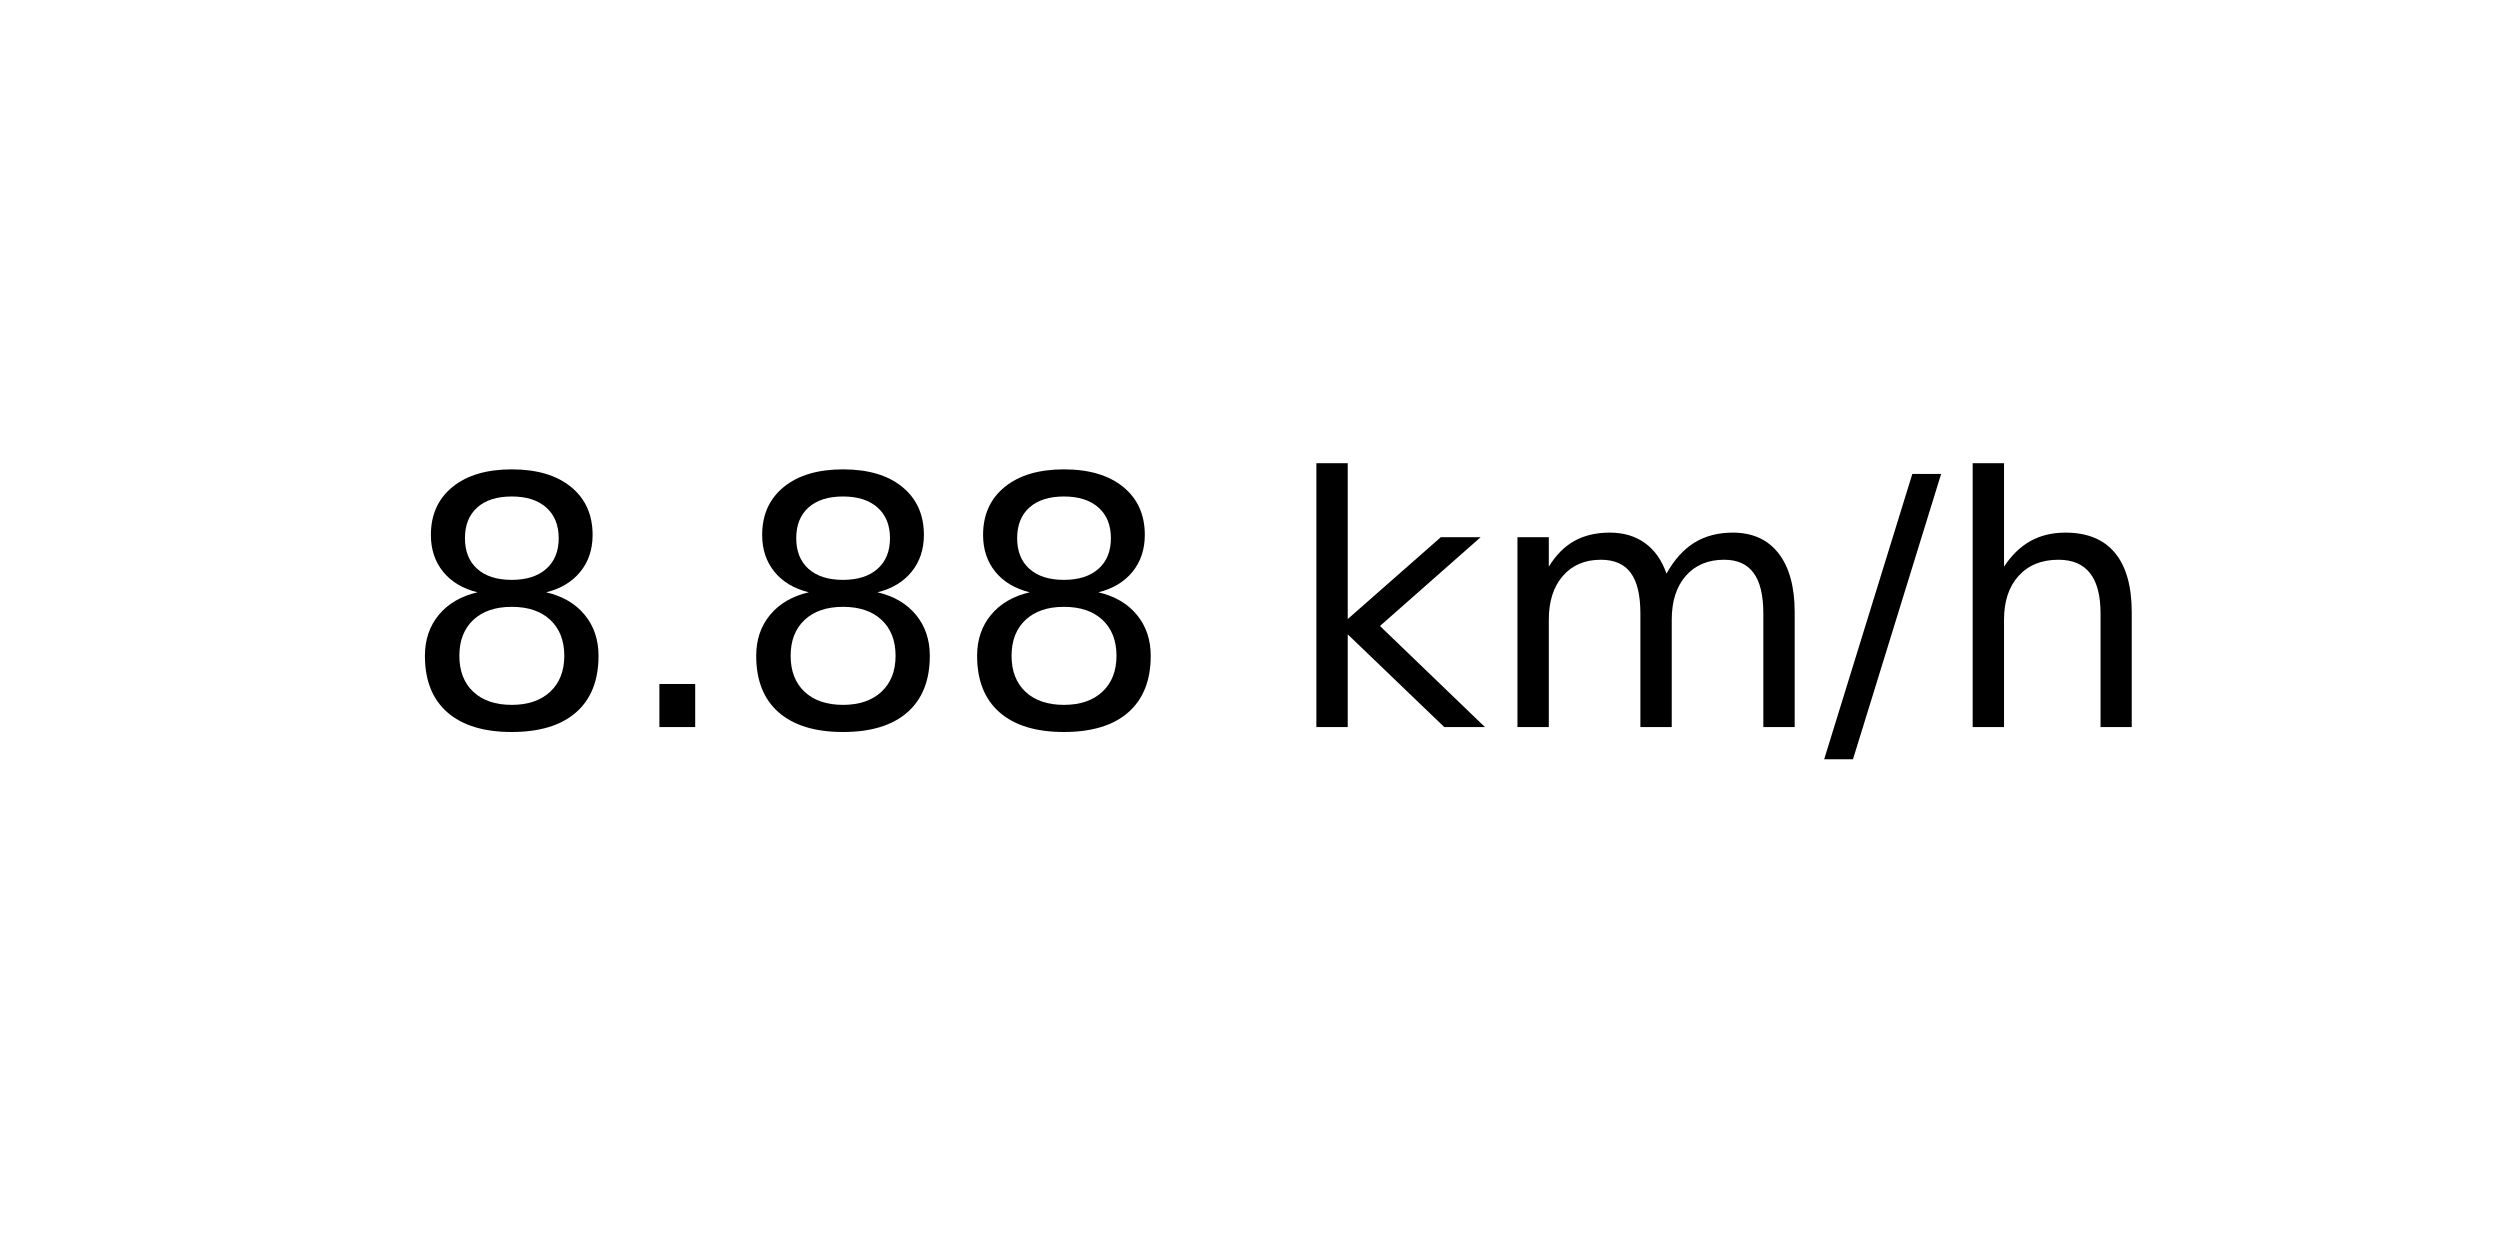
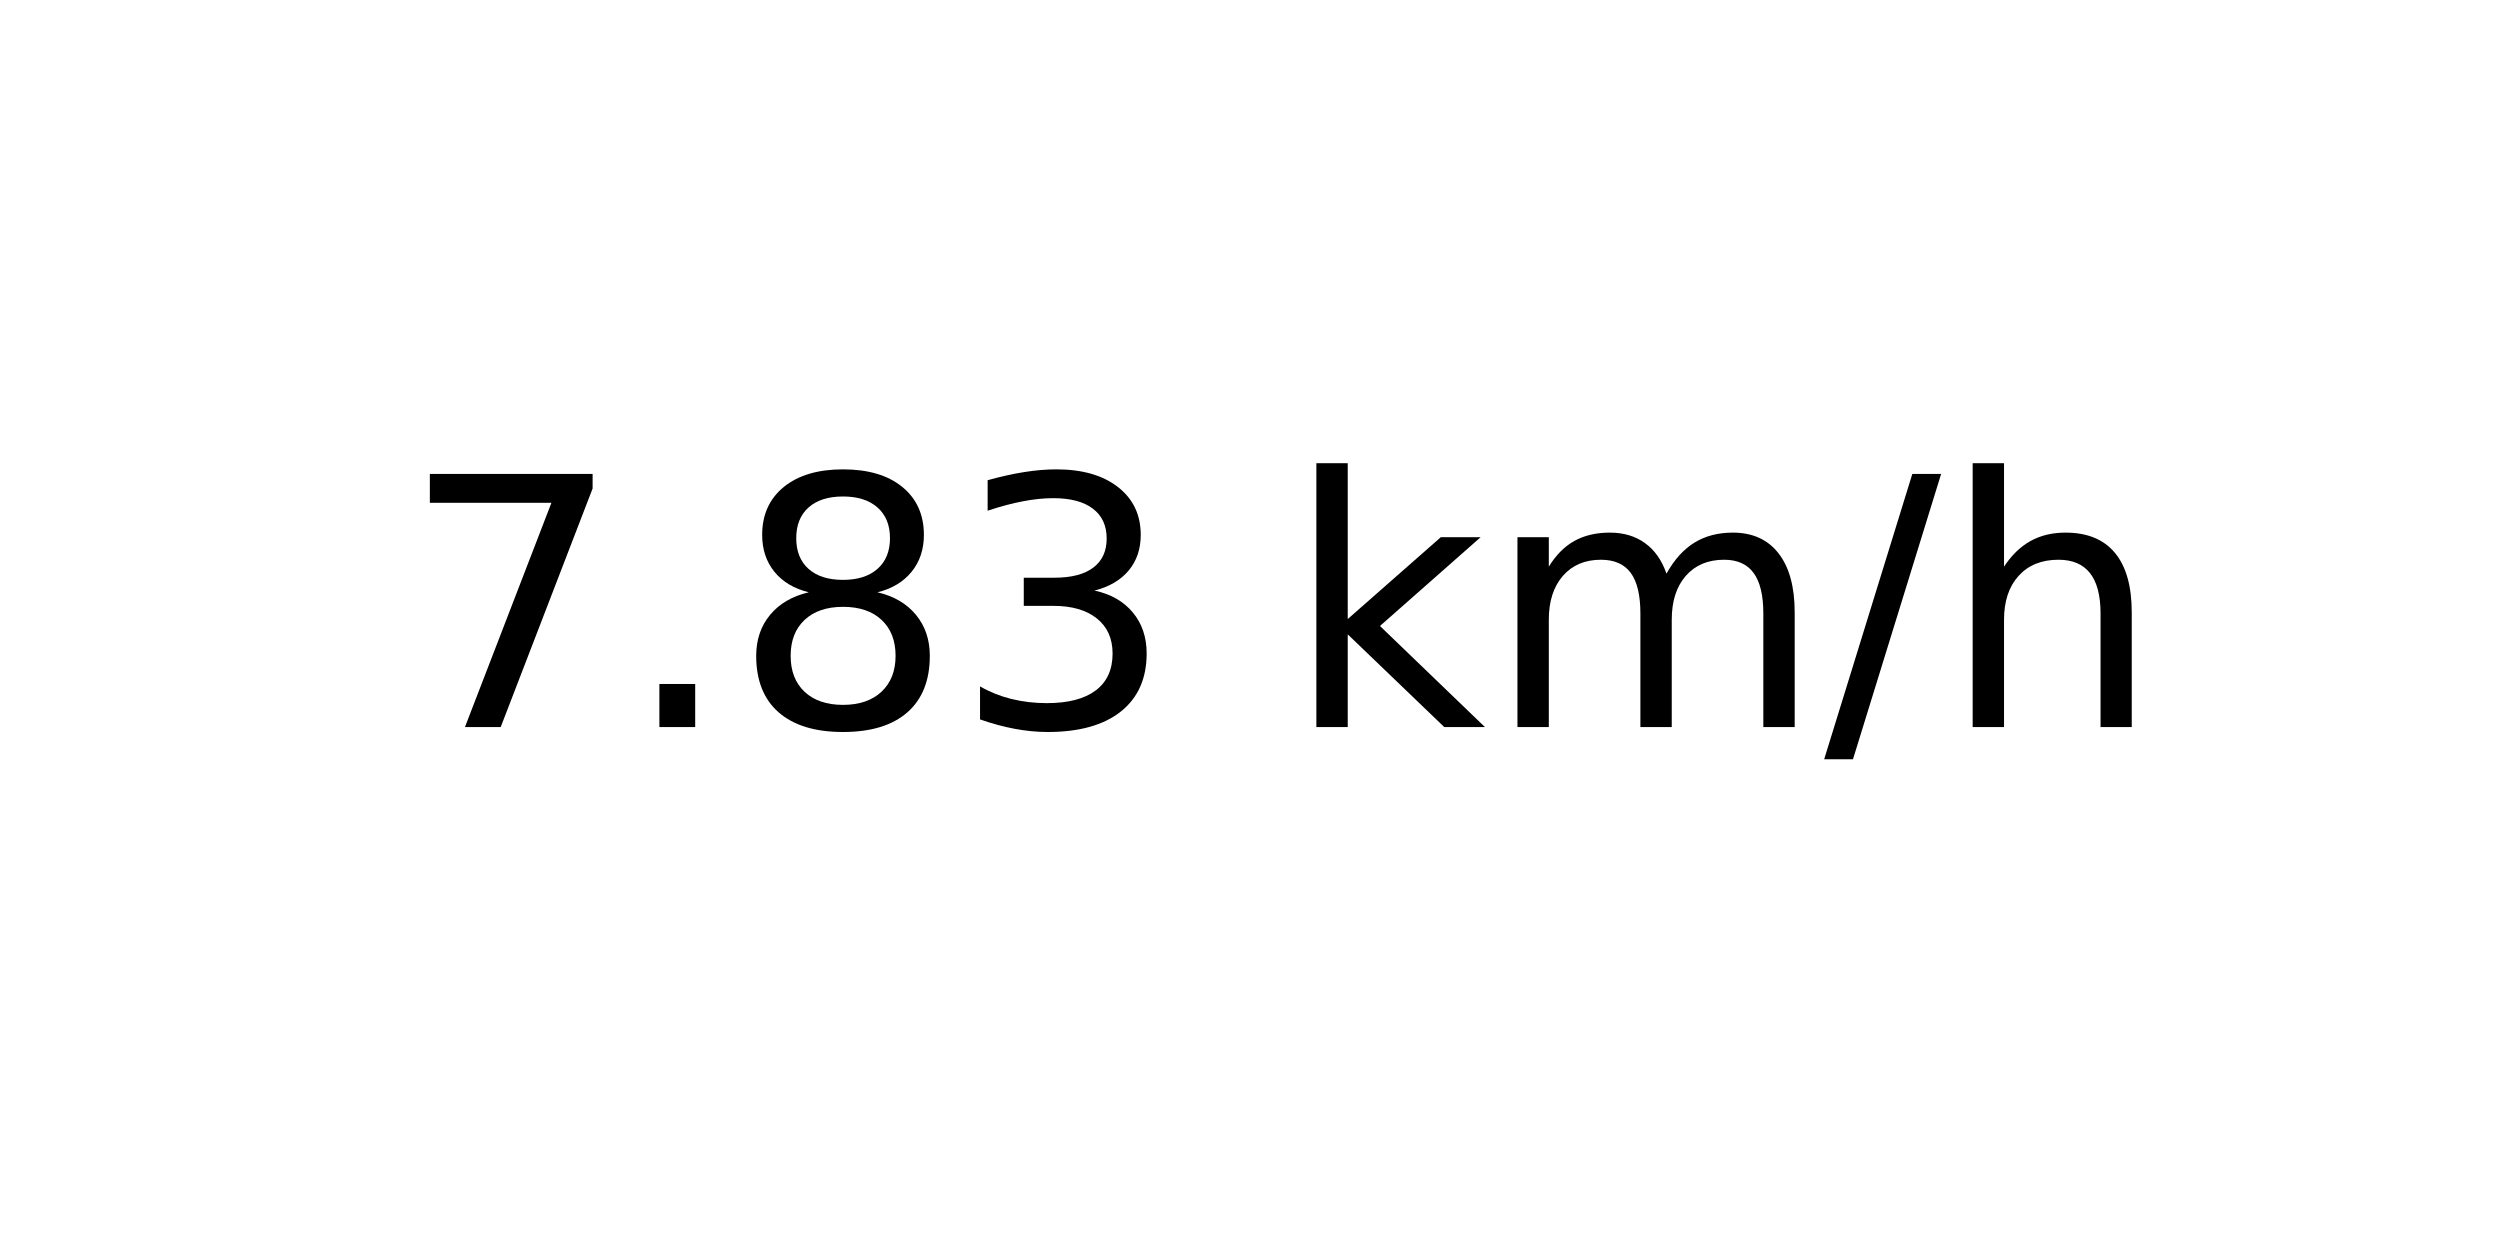
<svg xmlns="http://www.w3.org/2000/svg" xmlns:xlink="http://www.w3.org/1999/xlink" width="72pt" height="36pt" viewBox="0 0 72 36" version="1.1">
  <defs>
    <style type="text/css">*{stroke-linejoin: round; stroke-linecap: butt}</style>
  </defs>
  <g id="figure_1">
    <g id="axes_1">
      <g id="text_1">
        <g transform="translate(11.55937 20.93937) scale(0.1 -0.1)">
          <defs>
+             <path id="DejaVuSans-37" d="M 525 4666  L 3525 4666  L 3525 4397  L 1831 0  L 1172 0  L 2766 4134  L 525 4134  L 525 4666  z " transform="scale(0.015625)" />
+             <path id="DejaVuSans-2e" d="M 684 794  L 1344 794  L 1344 0  L 684 0  L 684 794  z " transform="scale(0.015625)" />
            <path id="DejaVuSans-38" d="M 2034 2216  Q 1584 2216 1326 1975  Q 1069 1734 1069 1313  Q 1069 891 1326 650  Q 1584 409 2034 409  Q 2484 409 2743 651  Q 3003 894 3003 1313  Q 3003 1734 2745 1975  Q 2488 2216 2034 2216  z M 1403 2484  Q 997 2584 770 2862  Q 544 3141 544 3541  Q 544 4100 942 4425  Q 1341 4750 2034 4750  Q 2731 4750 3128 4425  Q 3525 4100 3525 3541  Q 3525 3141 3298 2862  Q 3072 2584 2669 2484  Q 3125 2378 3379 2068  Q 3634 1759 3634 1313  Q 3634 634 3220 271  Q 2806 -91 2034 -91  Q 1263 -91 848 271  Q 434 634 434 1313  Q 434 1759 690 2068  Q 947 2378 1403 2484  z M 1172 3481  Q 1172 3119 1398 2916  Q 1625 2713 2034 2713  Q 2441 2713 2670 2916  Q 2900 3119 2900 3481  Q 2900 3844 2670 4047  Q 2441 4250 2034 4250  Q 1625 4250 1398 4047  Q 1172 3844 1172 3481  z " transform="scale(0.015625)" />
-             <path id="DejaVuSans-2e" d="M 684 794  L 1344 794  L 1344 0  L 684 0  L 684 794  z " transform="scale(0.015625)" />
+             <path id="DejaVuSans-33" d="M 2597 2516  Q 3050 2419 3304 2112  Q 3559 1806 3559 1356  Q 3559 666 3084 287  Q 2609 -91 1734 -91  Q 1441 -91 1130 -33  Q 819 25 488 141  L 488 750  Q 750 597 1062 519  Q 1375 441 1716 441  Q 2309 441 2620 675  Q 2931 909 2931 1356  Q 2931 1769 2642 2001  Q 2353 2234 1838 2234  L 1294 2234  L 1294 2753  L 1863 2753  Q 2328 2753 2575 2939  Q 2822 3125 2822 3475  Q 2822 3834 2567 4026  Q 2313 4219 1838 4219  Q 1578 4219 1281 4162  Q 984 4106 628 3988  L 628 4550  Q 988 4650 1302 4700  Q 1616 4750 1894 4750  Q 2613 4750 3031 4423  Q 3450 4097 3450 3541  Q 3450 3153 3228 2886  Q 3006 2619 2597 2516  z " transform="scale(0.015625)" />
            <path id="DejaVuSans-20" transform="scale(0.015625)" />
            <path id="DejaVuSans-6b" d="M 581 4863  L 1159 4863  L 1159 1991  L 2875 3500  L 3609 3500  L 1753 1863  L 3688 0  L 2938 0  L 1159 1709  L 1159 0  L 581 0  L 581 4863  z " transform="scale(0.015625)" />
            <path id="DejaVuSans-6d" d="M 3328 2828  Q 3544 3216 3844 3400  Q 4144 3584 4550 3584  Q 5097 3584 5394 3201  Q 5691 2819 5691 2113  L 5691 0  L 5113 0  L 5113 2094  Q 5113 2597 4934 2840  Q 4756 3084 4391 3084  Q 3944 3084 3684 2787  Q 3425 2491 3425 1978  L 3425 0  L 2847 0  L 2847 2094  Q 2847 2600 2669 2842  Q 2491 3084 2119 3084  Q 1678 3084 1418 2786  Q 1159 2488 1159 1978  L 1159 0  L 581 0  L 581 3500  L 1159 3500  L 1159 2956  Q 1356 3278 1631 3431  Q 1906 3584 2284 3584  Q 2666 3584 2933 3390  Q 3200 3197 3328 2828  z " transform="scale(0.015625)" />
            <path id="DejaVuSans-2f" d="M 1625 4666  L 2156 4666  L 531 -594  L 0 -594  L 1625 4666  z " transform="scale(0.015625)" />
            <path id="DejaVuSans-68" d="M 3513 2113  L 3513 0  L 2938 0  L 2938 2094  Q 2938 2591 2744 2837  Q 2550 3084 2163 3084  Q 1697 3084 1428 2787  Q 1159 2491 1159 1978  L 1159 0  L 581 0  L 581 4863  L 1159 4863  L 1159 2956  Q 1366 3272 1645 3428  Q 1925 3584 2291 3584  Q 2894 3584 3203 3211  Q 3513 2838 3513 2113  z " transform="scale(0.015625)" />
          </defs>
-           <use xlink:href="#DejaVuSans-38" />
+           <use xlink:href="#DejaVuSans-37" />
          <use xlink:href="#DejaVuSans-2e" x="63.623" />
          <use xlink:href="#DejaVuSans-38" x="95.41" />
-           <use xlink:href="#DejaVuSans-38" x="159.033" />
+           <use xlink:href="#DejaVuSans-33" x="159.033" />
          <use xlink:href="#DejaVuSans-20" x="222.656" />
          <use xlink:href="#DejaVuSans-6b" x="254.443" />
          <use xlink:href="#DejaVuSans-6d" x="312.354" />
          <use xlink:href="#DejaVuSans-2f" x="409.766" />
          <use xlink:href="#DejaVuSans-68" x="443.457" />
        </g>
      </g>
    </g>
  </g>
</svg>
